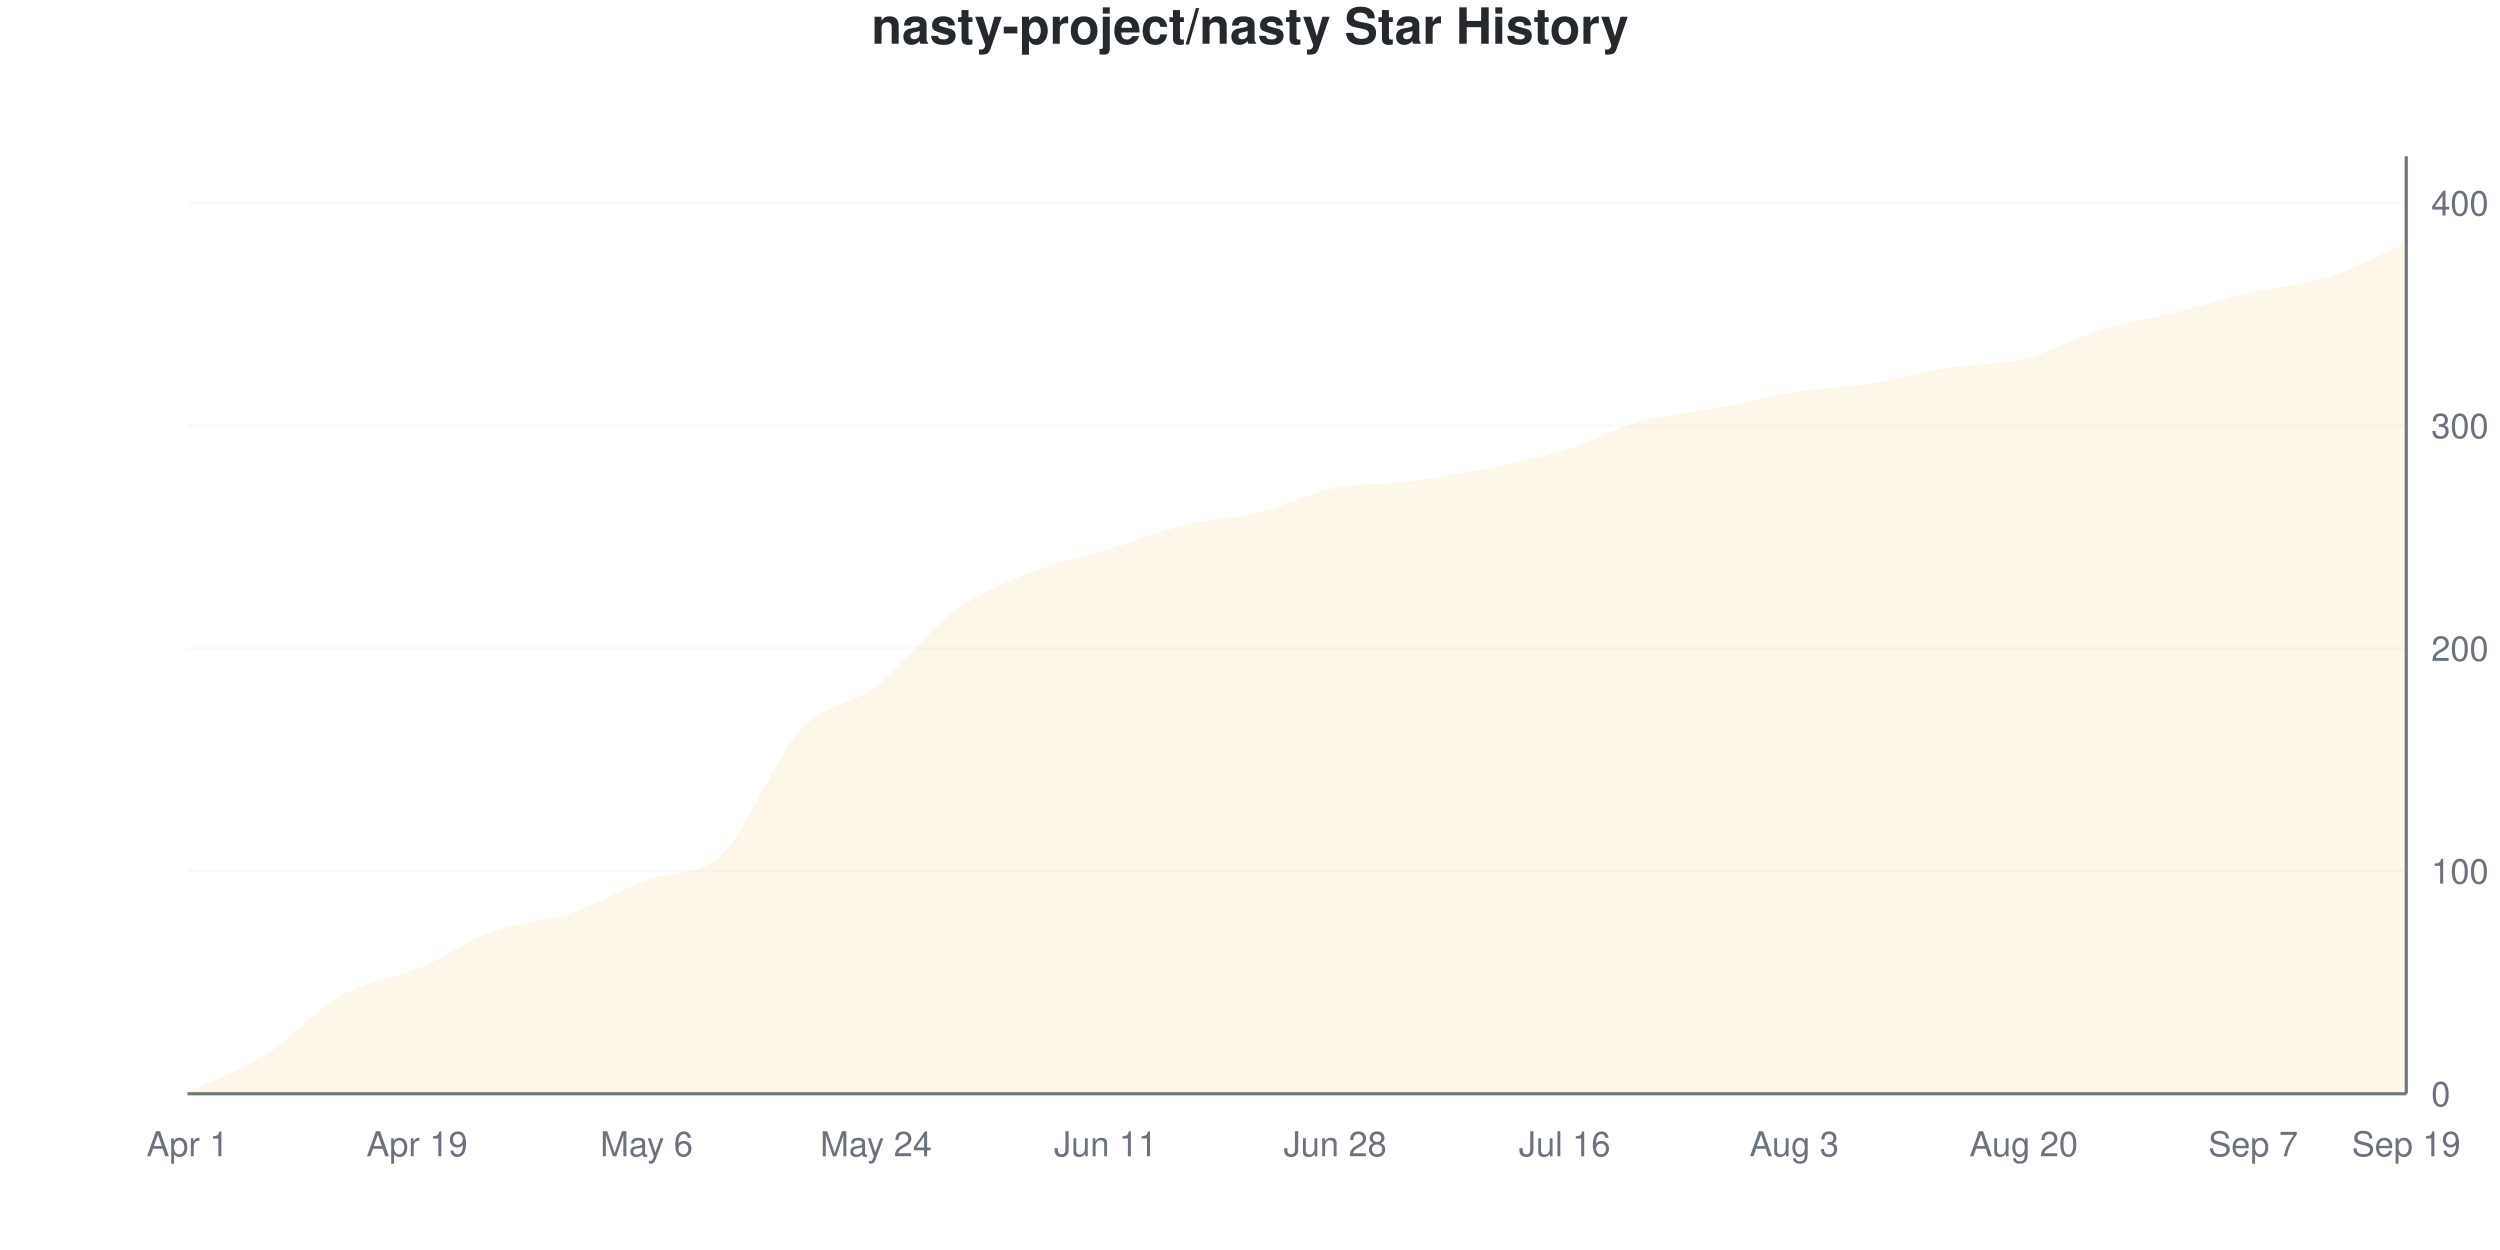
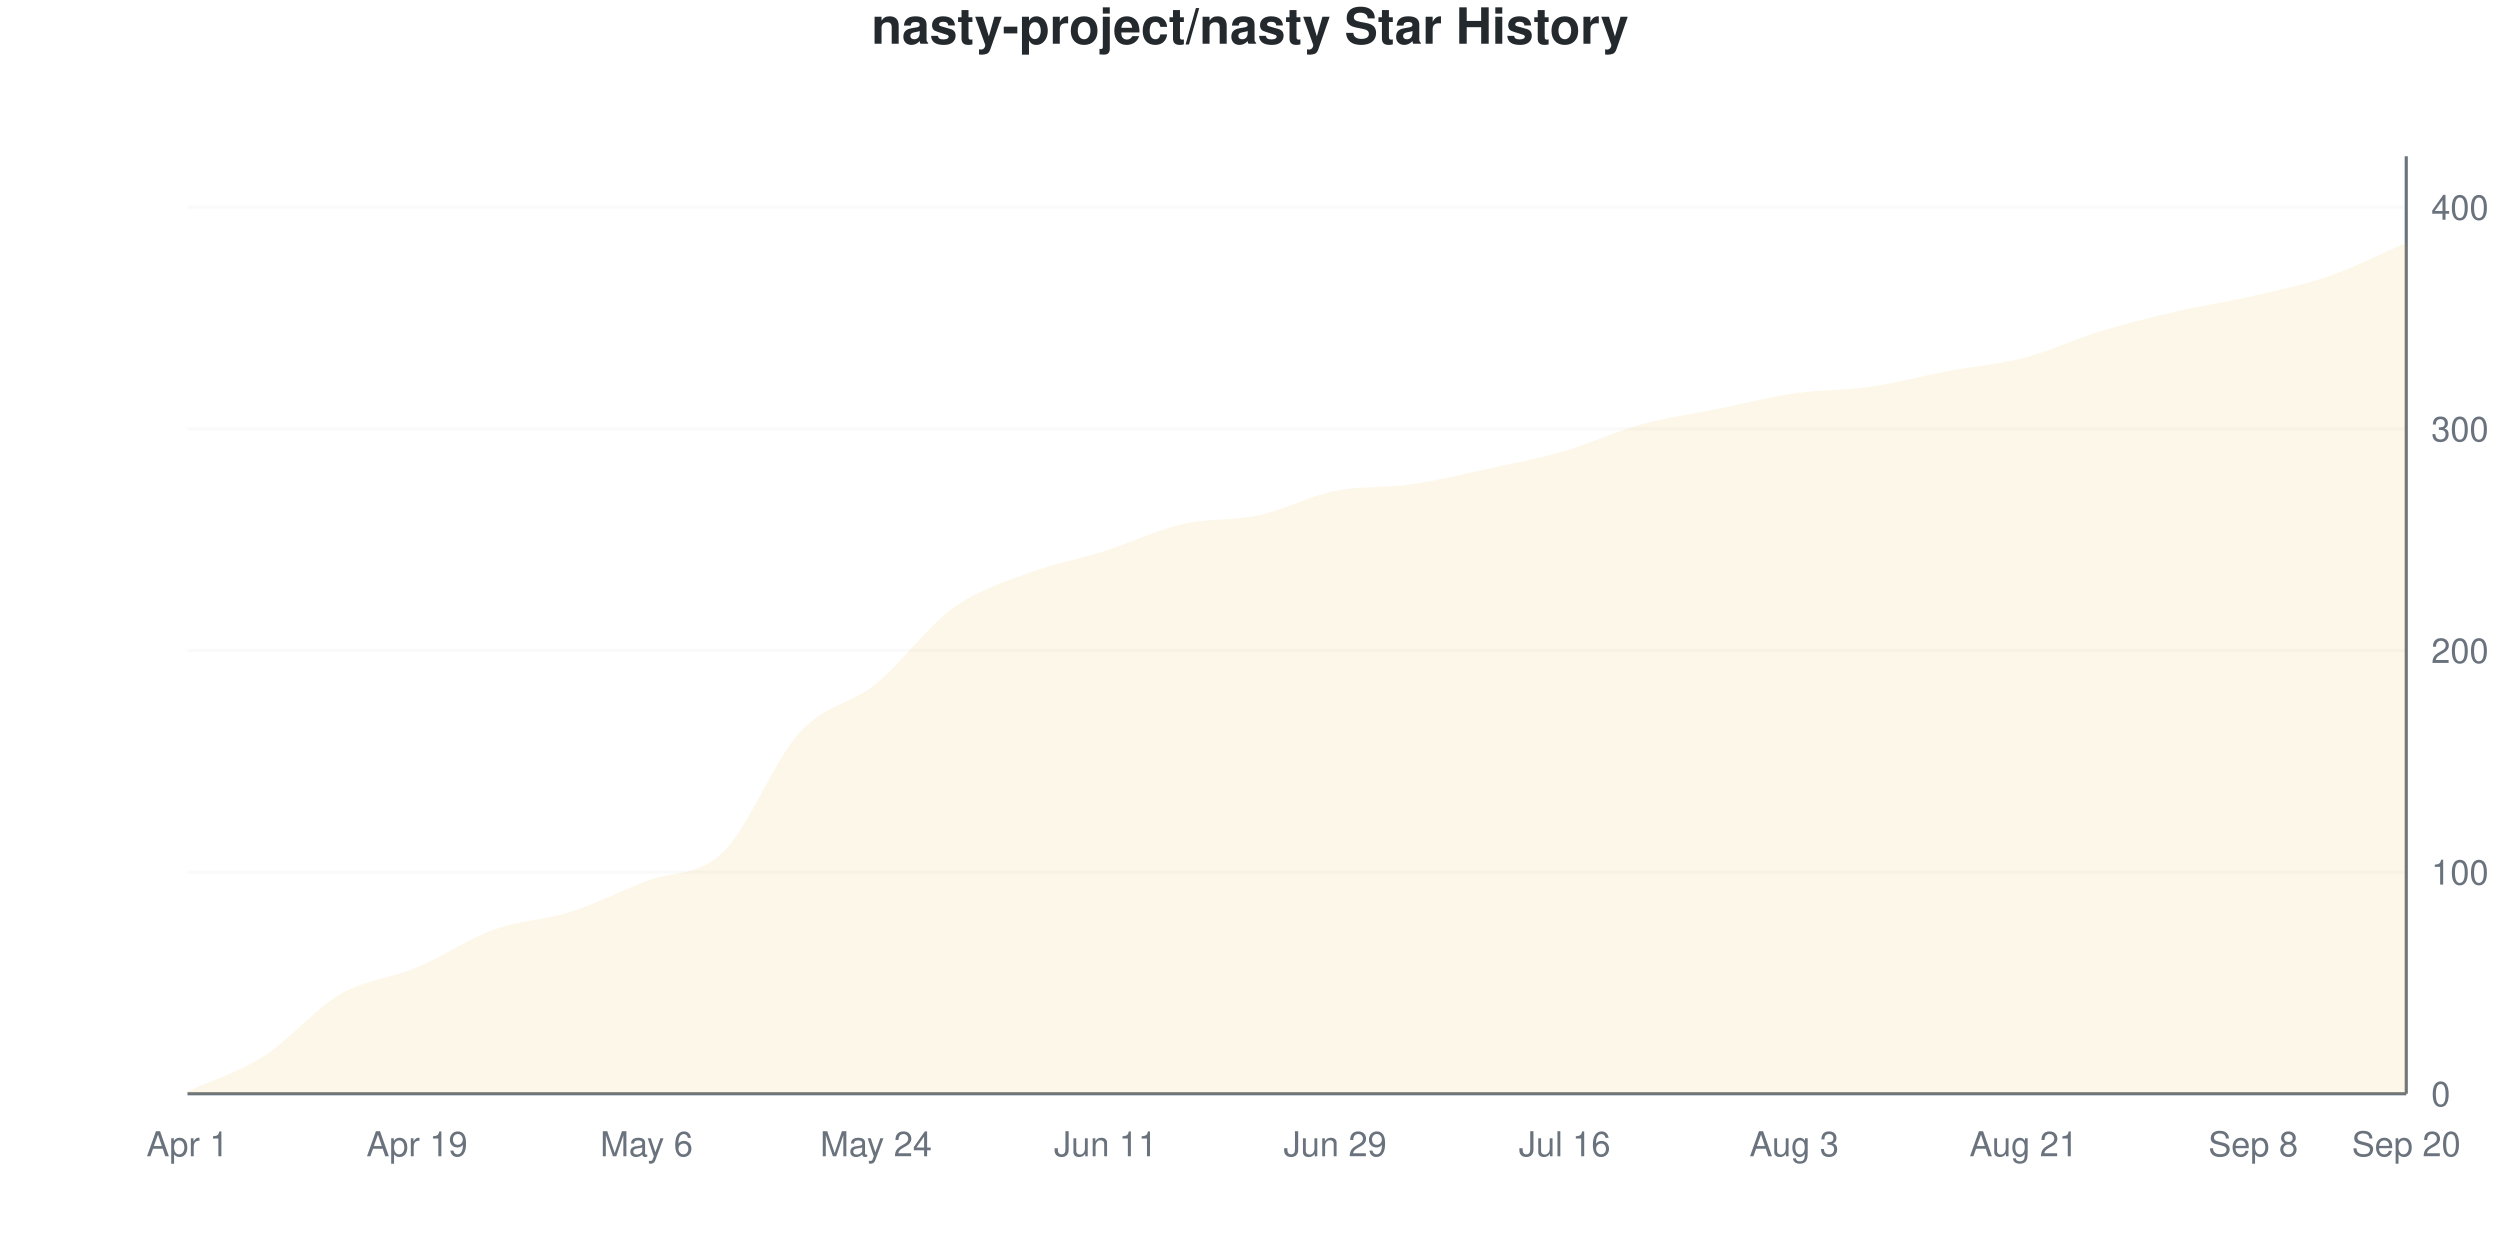
<svg xmlns="http://www.w3.org/2000/svg" viewBox="0 0 800 400" width="800" height="400">
  <style>
    @keyframes drawLine {
      to { stroke-dashoffset: 0; }
    }
    @keyframes fadeInPoint {
      from { opacity: 0; }
      to { opacity: 1; }
    }
    .data-line-0 {
      stroke-dasharray: 1172;
      stroke-dashoffset: 1172;
      animation: drawLine 2s ease-out forwards;
    }
    .data-point {
      opacity: 0;
      animation: fadeInPoint 0.5s ease-out forwards;
    }
    .chart-bg { fill: #fff; }
    .chart-text { fill: #24292e; }
    .chart-muted { fill: #6a737d; }
    .chart-grid { stroke: #eee; }
    .chart-axis { stroke: #6a737d; }
    @media (prefers-color-scheme: dark) {
      .chart-bg { fill: #0d1117; }
      .chart-text { fill: #e6edf3; }
      .chart-muted { fill: #8b949e; }
      .chart-grid { stroke: #21262d; }
      .chart-axis { stroke: #8b949e; }
    }
  </style>
  <rect width="800" height="400" class="chart-bg" />
  <text x="400" y="14" text-anchor="middle" class="chart-text" font-size="16" font-weight="bold" font-family="-apple-system, BlinkMacSystemFont, 'Segoe UI', Helvetica, Arial, sans-serif">nasty-project/nasty Star History</text>
  <g class="grid">
    <line x1="60" y1="350" x2="770" y2="350" class="chart-grid" stroke-opacity="0.3" />
    <text x="778" y="354" text-anchor="start" class="chart-muted" font-size="11" font-family="-apple-system, BlinkMacSystemFont, 'Segoe UI', Helvetica, Arial, sans-serif">0</text>
-     <line x1="60" y1="278.741" x2="770" y2="278.741" class="chart-grid" stroke-opacity="0.3" />
-     <text x="778" y="282.741" text-anchor="start" class="chart-muted" font-size="11" font-family="-apple-system, BlinkMacSystemFont, 'Segoe UI', Helvetica, Arial, sans-serif">100</text>
-     <line x1="60" y1="207.482" x2="770" y2="207.482" class="chart-grid" stroke-opacity="0.3" />
-     <text x="778" y="211.482" text-anchor="start" class="chart-muted" font-size="11" font-family="-apple-system, BlinkMacSystemFont, 'Segoe UI', Helvetica, Arial, sans-serif">200</text>
-     <line x1="60" y1="136.223" x2="770" y2="136.223" class="chart-grid" stroke-opacity="0.3" />
-     <text x="778" y="140.223" text-anchor="start" class="chart-muted" font-size="11" font-family="-apple-system, BlinkMacSystemFont, 'Segoe UI', Helvetica, Arial, sans-serif">300</text>
-     <line x1="60" y1="64.964" x2="770" y2="64.964" class="chart-grid" stroke-opacity="0.3" />
-     <text x="778" y="68.964" text-anchor="start" class="chart-muted" font-size="11" font-family="-apple-system, BlinkMacSystemFont, 'Segoe UI', Helvetica, Arial, sans-serif">400</text>
+     <line x1="60" y1="279.078" x2="770" y2="279.078" class="chart-grid" stroke-opacity="0.3" />
+     <text x="778" y="283.078" text-anchor="start" class="chart-muted" font-size="11" font-family="-apple-system, BlinkMacSystemFont, 'Segoe UI', Helvetica, Arial, sans-serif">100</text>
+     <line x1="60" y1="208.156" x2="770" y2="208.156" class="chart-grid" stroke-opacity="0.3" />
+     <text x="778" y="212.156" text-anchor="start" class="chart-muted" font-size="11" font-family="-apple-system, BlinkMacSystemFont, 'Segoe UI', Helvetica, Arial, sans-serif">200</text>
+     <line x1="60" y1="137.234" x2="770" y2="137.234" class="chart-grid" stroke-opacity="0.3" />
+     <text x="778" y="141.234" text-anchor="start" class="chart-muted" font-size="11" font-family="-apple-system, BlinkMacSystemFont, 'Segoe UI', Helvetica, Arial, sans-serif">300</text>
+     <line x1="60" y1="66.312" x2="770" y2="66.312" class="chart-grid" stroke-opacity="0.3" />
+     <text x="778" y="70.312" text-anchor="start" class="chart-muted" font-size="11" font-family="-apple-system, BlinkMacSystemFont, 'Segoe UI', Helvetica, Arial, sans-serif">400</text>
  </g>
  <g class="milestones">
    
  </g>
  <g class="x-axis">
    <text x="60" y="370" text-anchor="middle" class="chart-muted" font-size="11" font-family="-apple-system, BlinkMacSystemFont, 'Segoe UI', Helvetica, Arial, sans-serif">Apr 1</text>
    <text x="133.448" y="370" text-anchor="middle" class="chart-muted" font-size="11" font-family="-apple-system, BlinkMacSystemFont, 'Segoe UI', Helvetica, Arial, sans-serif">Apr 19</text>
    <text x="206.897" y="370" text-anchor="middle" class="chart-muted" font-size="11" font-family="-apple-system, BlinkMacSystemFont, 'Segoe UI', Helvetica, Arial, sans-serif">May 6</text>
    <text x="280.345" y="370" text-anchor="middle" class="chart-muted" font-size="11" font-family="-apple-system, BlinkMacSystemFont, 'Segoe UI', Helvetica, Arial, sans-serif">May 24</text>
    <text x="353.793" y="370" text-anchor="middle" class="chart-muted" font-size="11" font-family="-apple-system, BlinkMacSystemFont, 'Segoe UI', Helvetica, Arial, sans-serif">Jun 11</text>
-     <text x="427.241" y="370" text-anchor="middle" class="chart-muted" font-size="11" font-family="-apple-system, BlinkMacSystemFont, 'Segoe UI', Helvetica, Arial, sans-serif">Jun 28</text>
+     <text x="427.241" y="370" text-anchor="middle" class="chart-muted" font-size="11" font-family="-apple-system, BlinkMacSystemFont, 'Segoe UI', Helvetica, Arial, sans-serif">Jun 29</text>
    <text x="500.69" y="370" text-anchor="middle" class="chart-muted" font-size="11" font-family="-apple-system, BlinkMacSystemFont, 'Segoe UI', Helvetica, Arial, sans-serif">Jul 16</text>
    <text x="574.138" y="370" text-anchor="middle" class="chart-muted" font-size="11" font-family="-apple-system, BlinkMacSystemFont, 'Segoe UI', Helvetica, Arial, sans-serif">Aug 3</text>
-     <text x="647.586" y="370" text-anchor="middle" class="chart-muted" font-size="11" font-family="-apple-system, BlinkMacSystemFont, 'Segoe UI', Helvetica, Arial, sans-serif">Aug 20</text>
-     <text x="721.034" y="370" text-anchor="middle" class="chart-muted" font-size="11" font-family="-apple-system, BlinkMacSystemFont, 'Segoe UI', Helvetica, Arial, sans-serif">Sep 7</text>
-     <text x="770" y="370" text-anchor="middle" class="chart-muted" font-size="11" font-family="-apple-system, BlinkMacSystemFont, 'Segoe UI', Helvetica, Arial, sans-serif">Sep 19</text>
+     <text x="647.586" y="370" text-anchor="middle" class="chart-muted" font-size="11" font-family="-apple-system, BlinkMacSystemFont, 'Segoe UI', Helvetica, Arial, sans-serif">Aug 21</text>
+     <text x="721.034" y="370" text-anchor="middle" class="chart-muted" font-size="11" font-family="-apple-system, BlinkMacSystemFont, 'Segoe UI', Helvetica, Arial, sans-serif">Sep 8</text>
+     <text x="770" y="370" text-anchor="middle" class="chart-muted" font-size="11" font-family="-apple-system, BlinkMacSystemFont, 'Segoe UI', Helvetica, Arial, sans-serif">Sep 20</text>
  </g>
  <line x1="770" y1="50" x2="770" y2="350" class="chart-axis" stroke-width="1" />
  <line x1="60" y1="350" x2="770" y2="350" class="chart-axis" stroke-width="1" />
-   <path d="M60,350 L60,349.287 C68.161,345.487 76.322,342.993 84.483,337.886 C92.644,332.779 100.805,323.278 108.966,318.646 C117.126,314.014 125.287,313.539 133.448,310.095 C141.609,306.651 149.77,300.95 157.931,297.981 C166.092,295.012 174.253,295.012 182.414,292.28 C190.575,289.549 198.736,284.788 206.897,281.591 C215.057,278.395 223.218,280.972 231.379,273.04 C239.54,265.109 247.701,242.755 255.862,233.848 C264.023,224.941 272.184,225.891 280.345,219.596 C288.506,213.302 296.667,202.138 304.828,196.081 C312.989,190.024 321.149,186.58 329.31,183.254 C337.471,179.929 345.632,178.622 353.793,176.128 C361.954,173.634 370.115,170.309 378.276,168.29 C386.437,166.271 394.598,166.033 402.759,164.014 C410.92,161.995 419.08,157.838 427.241,156.176 C435.402,154.513 443.563,155.107 451.724,154.038 C459.885,152.969 468.046,151.425 476.207,149.762 C484.368,148.1 492.529,146.556 500.69,144.062 C508.851,141.568 517.011,137.055 525.172,134.798 C533.333,132.542 541.494,132.067 549.655,130.523 C557.816,128.979 565.977,126.841 574.138,125.534 C582.299,124.228 590.46,123.99 598.621,122.684 C606.782,121.378 614.943,119.002 623.103,117.696 C631.264,116.39 639.425,116.865 647.586,114.846 C655.747,112.827 663.908,108.076 672.069,105.582 C680.23,103.088 688.391,101.9 696.552,99.881 C704.713,97.862 712.874,95.368 721.034,93.468 C729.195,91.568 737.356,91.093 745.517,88.48 C753.678,85.867 761.839,81.354 770,77.791 L770,350 L60,350 Z" fill="#dfb317" fill-opacity="0.1" />
-   <path d="M60,350 L60,349.287 C68.161,345.487 76.322,342.993 84.483,337.886 C92.644,332.779 100.805,323.278 108.966,318.646 C117.126,314.014 125.287,313.539 133.448,310.095 C141.609,306.651 149.77,300.95 157.931,297.981 C166.092,295.012 174.253,295.012 182.414,292.28 C190.575,289.549 198.736,284.788 206.897,281.591 C215.057,278.395 223.218,280.972 231.379,273.04 C239.54,265.109 247.701,242.755 255.862,233.848 C264.023,224.941 272.184,225.891 280.345,219.596 C288.506,213.302 296.667,202.138 304.828,196.081 C312.989,190.024 321.149,186.58 329.31,183.254 C337.471,179.929 345.632,178.622 353.793,176.128 C361.954,173.634 370.115,170.309 378.276,168.29 C386.437,166.271 394.598,166.033 402.759,164.014 C410.92,161.995 419.08,157.838 427.241,156.176 C435.402,154.513 443.563,155.107 451.724,154.038 C459.885,152.969 468.046,151.425 476.207,149.762 C484.368,148.1 492.529,146.556 500.69,144.062 C508.851,141.568 517.011,137.055 525.172,134.798 C533.333,132.542 541.494,132.067 549.655,130.523 C557.816,128.979 565.977,126.841 574.138,125.534 C582.299,124.228 590.46,123.99 598.621,122.684 C606.782,121.378 614.943,119.002 623.103,117.696 C631.264,116.39 639.425,116.865 647.586,114.846 C655.747,112.827 663.908,108.076 672.069,105.582 C680.23,103.088 688.391,101.9 696.552,99.881 C704.713,97.862 712.874,95.368 721.034,93.468 C729.195,91.568 737.356,91.093 745.517,88.48 C753.678,85.867 761.839,81.354 770,77.791" fill="none" stroke="#dfb317" stroke-width="2.5" class="data-line-0" />
+   <path d="M60,350 L60,349.291 C68.161,345.508 76.322,343.144 84.483,337.943 C92.644,332.742 100.805,322.813 108.966,318.085 C117.126,313.357 125.287,313.002 133.448,309.574 C141.609,306.147 149.77,300.473 157.931,297.518 C166.092,294.563 174.253,294.444 182.414,291.844 C190.575,289.243 198.736,285.106 206.897,281.915 C215.057,278.723 223.218,280.615 231.379,272.695 C239.54,264.775 247.701,243.381 255.862,234.397 C264.023,225.414 272.184,225.414 280.345,218.794 C288.506,212.175 296.667,200.591 304.828,194.681 C312.989,188.771 321.149,186.407 329.31,183.333 C337.471,180.26 345.632,178.842 353.793,176.241 C361.954,173.641 370.115,169.622 378.276,167.73 C386.437,165.839 394.598,166.667 402.759,164.894 C410.92,163.121 419.08,158.747 427.241,157.092 C435.402,155.437 443.563,156.147 451.724,154.965 C459.885,153.783 468.046,151.773 476.207,150 C484.368,148.227 492.529,146.69 500.69,144.326 C508.851,141.962 517.011,138.061 525.172,135.816 C533.333,133.57 541.494,132.506 549.655,130.851 C557.816,129.196 565.977,127.069 574.138,125.887 C582.299,124.704 590.46,124.941 598.621,123.759 C606.782,122.577 614.943,120.331 623.103,118.794 C631.264,117.258 639.425,116.667 647.586,114.539 C655.747,112.411 663.908,108.511 672.069,106.028 C680.23,103.546 688.391,101.537 696.552,99.645 C704.713,97.754 712.874,96.572 721.034,94.681 C729.195,92.79 737.356,91.135 745.517,88.298 C753.678,85.461 761.839,81.206 770,77.66 L770,350 L60,350 Z" fill="#dfb317" fill-opacity="0.1" />
+   <path d="M60,350 L60,349.291 C68.161,345.508 76.322,343.144 84.483,337.943 C92.644,332.742 100.805,322.813 108.966,318.085 C117.126,313.357 125.287,313.002 133.448,309.574 C141.609,306.147 149.77,300.473 157.931,297.518 C166.092,294.563 174.253,294.444 182.414,291.844 C190.575,289.243 198.736,285.106 206.897,281.915 C215.057,278.723 223.218,280.615 231.379,272.695 C239.54,264.775 247.701,243.381 255.862,234.397 C264.023,225.414 272.184,225.414 280.345,218.794 C288.506,212.175 296.667,200.591 304.828,194.681 C312.989,188.771 321.149,186.407 329.31,183.333 C337.471,180.26 345.632,178.842 353.793,176.241 C361.954,173.641 370.115,169.622 378.276,167.73 C386.437,165.839 394.598,166.667 402.759,164.894 C410.92,163.121 419.08,158.747 427.241,157.092 C435.402,155.437 443.563,156.147 451.724,154.965 C459.885,153.783 468.046,151.773 476.207,150 C484.368,148.227 492.529,146.69 500.69,144.326 C508.851,141.962 517.011,138.061 525.172,135.816 C533.333,133.57 541.494,132.506 549.655,130.851 C557.816,129.196 565.977,127.069 574.138,125.887 C582.299,124.704 590.46,124.941 598.621,123.759 C606.782,122.577 614.943,120.331 623.103,118.794 C631.264,117.258 639.425,116.667 647.586,114.539 C655.747,112.411 663.908,108.511 672.069,106.028 C680.23,103.546 688.391,101.537 696.552,99.645 C704.713,97.754 712.874,96.572 721.034,94.681 C729.195,92.79 737.356,91.135 745.517,88.298 C753.678,85.461 761.839,81.206 770,77.66" fill="none" stroke="#dfb317" stroke-width="2.5" class="data-line-0" />
  <g class="points">
-     <circle cx="60" cy="349.287" r="4" fill="#dfb317" class="data-point" style="animation-delay: 1.50s" />
-     <circle cx="84.483" cy="337.886" r="4" fill="#dfb317" class="data-point" style="animation-delay: 1.55s" />
-     <circle cx="108.966" cy="318.646" r="4" fill="#dfb317" class="data-point" style="animation-delay: 1.60s" />
-     <circle cx="133.448" cy="310.095" r="4" fill="#dfb317" class="data-point" style="animation-delay: 1.65s" />
-     <circle cx="157.931" cy="297.981" r="4" fill="#dfb317" class="data-point" style="animation-delay: 1.70s" />
-     <circle cx="182.414" cy="292.28" r="4" fill="#dfb317" class="data-point" style="animation-delay: 1.75s" />
-     <circle cx="206.897" cy="281.591" r="4" fill="#dfb317" class="data-point" style="animation-delay: 1.80s" />
-     <circle cx="231.379" cy="273.04" r="4" fill="#dfb317" class="data-point" style="animation-delay: 1.85s" />
-     <circle cx="255.862" cy="233.848" r="4" fill="#dfb317" class="data-point" style="animation-delay: 1.90s" />
-     <circle cx="280.345" cy="219.596" r="4" fill="#dfb317" class="data-point" style="animation-delay: 1.95s" />
-     <circle cx="304.828" cy="196.081" r="4" fill="#dfb317" class="data-point" style="animation-delay: 2.00s" />
-     <circle cx="329.31" cy="183.254" r="4" fill="#dfb317" class="data-point" style="animation-delay: 2.05s" />
-     <circle cx="353.793" cy="176.128" r="4" fill="#dfb317" class="data-point" style="animation-delay: 2.10s" />
-     <circle cx="378.276" cy="168.29" r="4" fill="#dfb317" class="data-point" style="animation-delay: 2.15s" />
-     <circle cx="402.759" cy="164.014" r="4" fill="#dfb317" class="data-point" style="animation-delay: 2.20s" />
-     <circle cx="427.241" cy="156.176" r="4" fill="#dfb317" class="data-point" style="animation-delay: 2.25s" />
-     <circle cx="451.724" cy="154.038" r="4" fill="#dfb317" class="data-point" style="animation-delay: 2.30s" />
-     <circle cx="476.207" cy="149.762" r="4" fill="#dfb317" class="data-point" style="animation-delay: 2.35s" />
-     <circle cx="500.69" cy="144.062" r="4" fill="#dfb317" class="data-point" style="animation-delay: 2.40s" />
-     <circle cx="525.172" cy="134.798" r="4" fill="#dfb317" class="data-point" style="animation-delay: 2.45s" />
-     <circle cx="549.655" cy="130.523" r="4" fill="#dfb317" class="data-point" style="animation-delay: 2.50s" />
-     <circle cx="574.138" cy="125.534" r="4" fill="#dfb317" class="data-point" style="animation-delay: 2.55s" />
-     <circle cx="598.621" cy="122.684" r="4" fill="#dfb317" class="data-point" style="animation-delay: 2.60s" />
-     <circle cx="623.103" cy="117.696" r="4" fill="#dfb317" class="data-point" style="animation-delay: 2.65s" />
-     <circle cx="647.586" cy="114.846" r="4" fill="#dfb317" class="data-point" style="animation-delay: 2.70s" />
-     <circle cx="672.069" cy="105.582" r="4" fill="#dfb317" class="data-point" style="animation-delay: 2.75s" />
-     <circle cx="696.552" cy="99.881" r="4" fill="#dfb317" class="data-point" style="animation-delay: 2.80s" />
-     <circle cx="721.034" cy="93.468" r="4" fill="#dfb317" class="data-point" style="animation-delay: 2.85s" />
-     <circle cx="745.517" cy="88.48" r="4" fill="#dfb317" class="data-point" style="animation-delay: 2.90s" />
-     <circle cx="770" cy="77.791" r="4" fill="#dfb317" class="data-point" style="animation-delay: 2.95s" />
+     <circle cx="60" cy="349.291" r="4" fill="#dfb317" class="data-point" style="animation-delay: 1.50s" />
+     <circle cx="84.483" cy="337.943" r="4" fill="#dfb317" class="data-point" style="animation-delay: 1.55s" />
+     <circle cx="108.966" cy="318.085" r="4" fill="#dfb317" class="data-point" style="animation-delay: 1.60s" />
+     <circle cx="133.448" cy="309.574" r="4" fill="#dfb317" class="data-point" style="animation-delay: 1.65s" />
+     <circle cx="157.931" cy="297.518" r="4" fill="#dfb317" class="data-point" style="animation-delay: 1.70s" />
+     <circle cx="182.414" cy="291.844" r="4" fill="#dfb317" class="data-point" style="animation-delay: 1.75s" />
+     <circle cx="206.897" cy="281.915" r="4" fill="#dfb317" class="data-point" style="animation-delay: 1.80s" />
+     <circle cx="231.379" cy="272.695" r="4" fill="#dfb317" class="data-point" style="animation-delay: 1.85s" />
+     <circle cx="255.862" cy="234.397" r="4" fill="#dfb317" class="data-point" style="animation-delay: 1.90s" />
+     <circle cx="280.345" cy="218.794" r="4" fill="#dfb317" class="data-point" style="animation-delay: 1.95s" />
+     <circle cx="304.828" cy="194.681" r="4" fill="#dfb317" class="data-point" style="animation-delay: 2.00s" />
+     <circle cx="329.31" cy="183.333" r="4" fill="#dfb317" class="data-point" style="animation-delay: 2.05s" />
+     <circle cx="353.793" cy="176.241" r="4" fill="#dfb317" class="data-point" style="animation-delay: 2.10s" />
+     <circle cx="378.276" cy="167.73" r="4" fill="#dfb317" class="data-point" style="animation-delay: 2.15s" />
+     <circle cx="402.759" cy="164.894" r="4" fill="#dfb317" class="data-point" style="animation-delay: 2.20s" />
+     <circle cx="427.241" cy="157.092" r="4" fill="#dfb317" class="data-point" style="animation-delay: 2.25s" />
+     <circle cx="451.724" cy="154.965" r="4" fill="#dfb317" class="data-point" style="animation-delay: 2.30s" />
+     <circle cx="476.207" cy="150" r="4" fill="#dfb317" class="data-point" style="animation-delay: 2.35s" />
+     <circle cx="500.69" cy="144.326" r="4" fill="#dfb317" class="data-point" style="animation-delay: 2.40s" />
+     <circle cx="525.172" cy="135.816" r="4" fill="#dfb317" class="data-point" style="animation-delay: 2.45s" />
+     <circle cx="549.655" cy="130.851" r="4" fill="#dfb317" class="data-point" style="animation-delay: 2.50s" />
+     <circle cx="574.138" cy="125.887" r="4" fill="#dfb317" class="data-point" style="animation-delay: 2.55s" />
+     <circle cx="598.621" cy="123.759" r="4" fill="#dfb317" class="data-point" style="animation-delay: 2.60s" />
+     <circle cx="623.103" cy="118.794" r="4" fill="#dfb317" class="data-point" style="animation-delay: 2.65s" />
+     <circle cx="647.586" cy="114.539" r="4" fill="#dfb317" class="data-point" style="animation-delay: 2.70s" />
+     <circle cx="672.069" cy="106.028" r="4" fill="#dfb317" class="data-point" style="animation-delay: 2.75s" />
+     <circle cx="696.552" cy="99.645" r="4" fill="#dfb317" class="data-point" style="animation-delay: 2.80s" />
+     <circle cx="721.034" cy="94.681" r="4" fill="#dfb317" class="data-point" style="animation-delay: 2.85s" />
+     <circle cx="745.517" cy="88.298" r="4" fill="#dfb317" class="data-point" style="animation-delay: 2.90s" />
+     <circle cx="770" cy="77.66" r="4" fill="#dfb317" class="data-point" style="animation-delay: 2.95s" />
  </g>
</svg>
